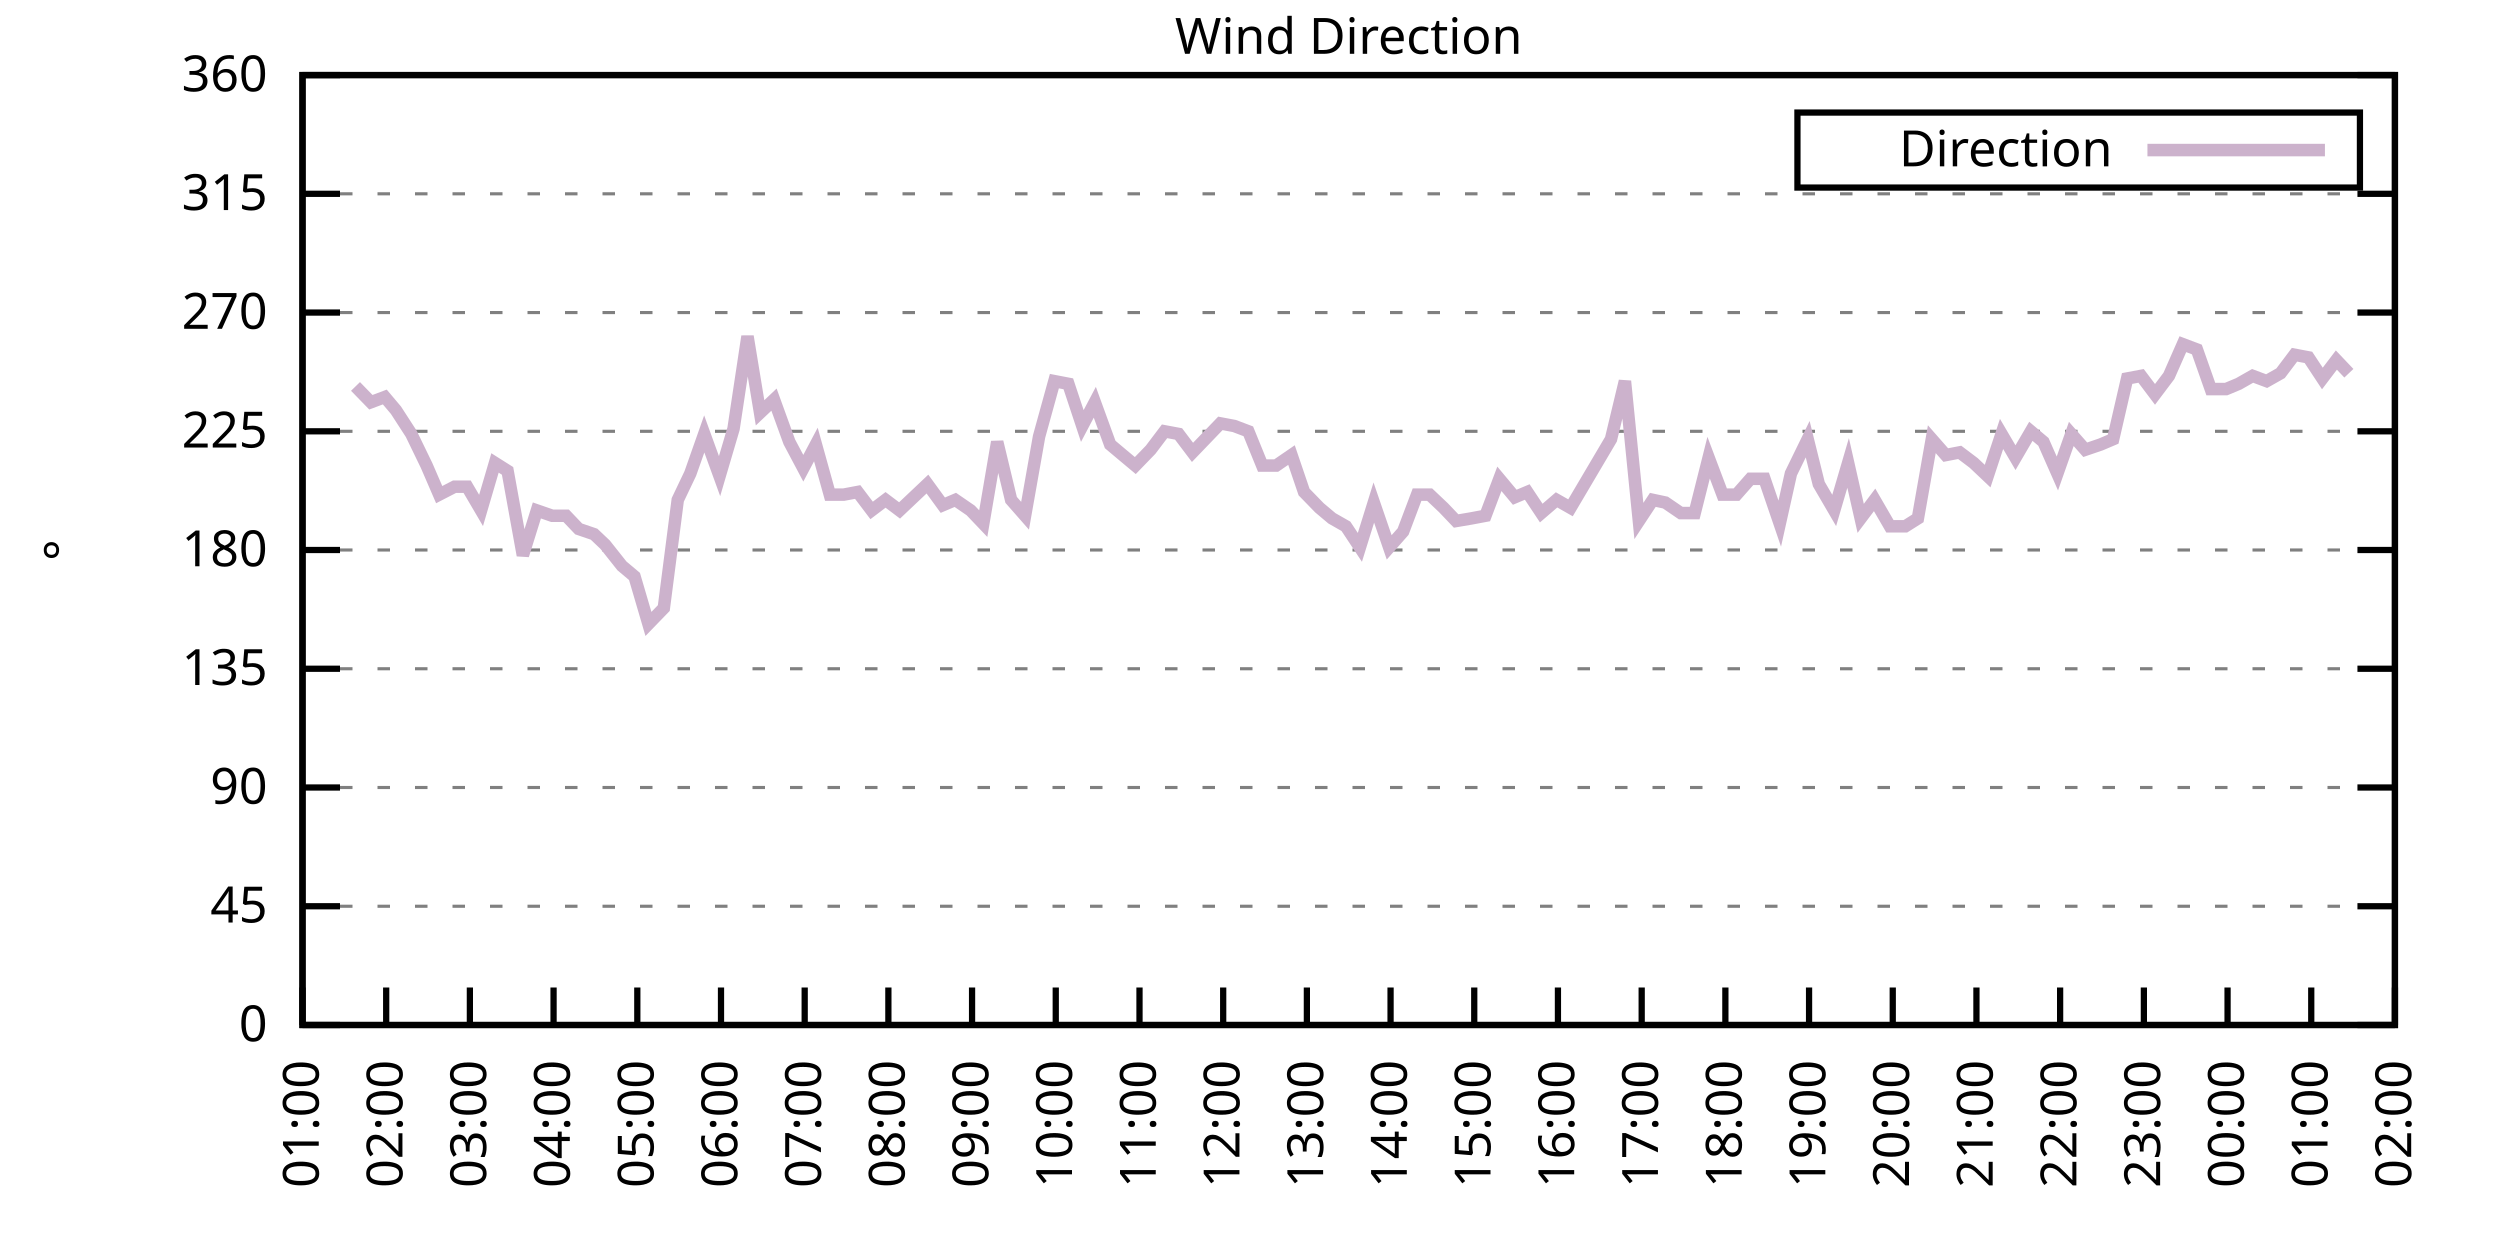
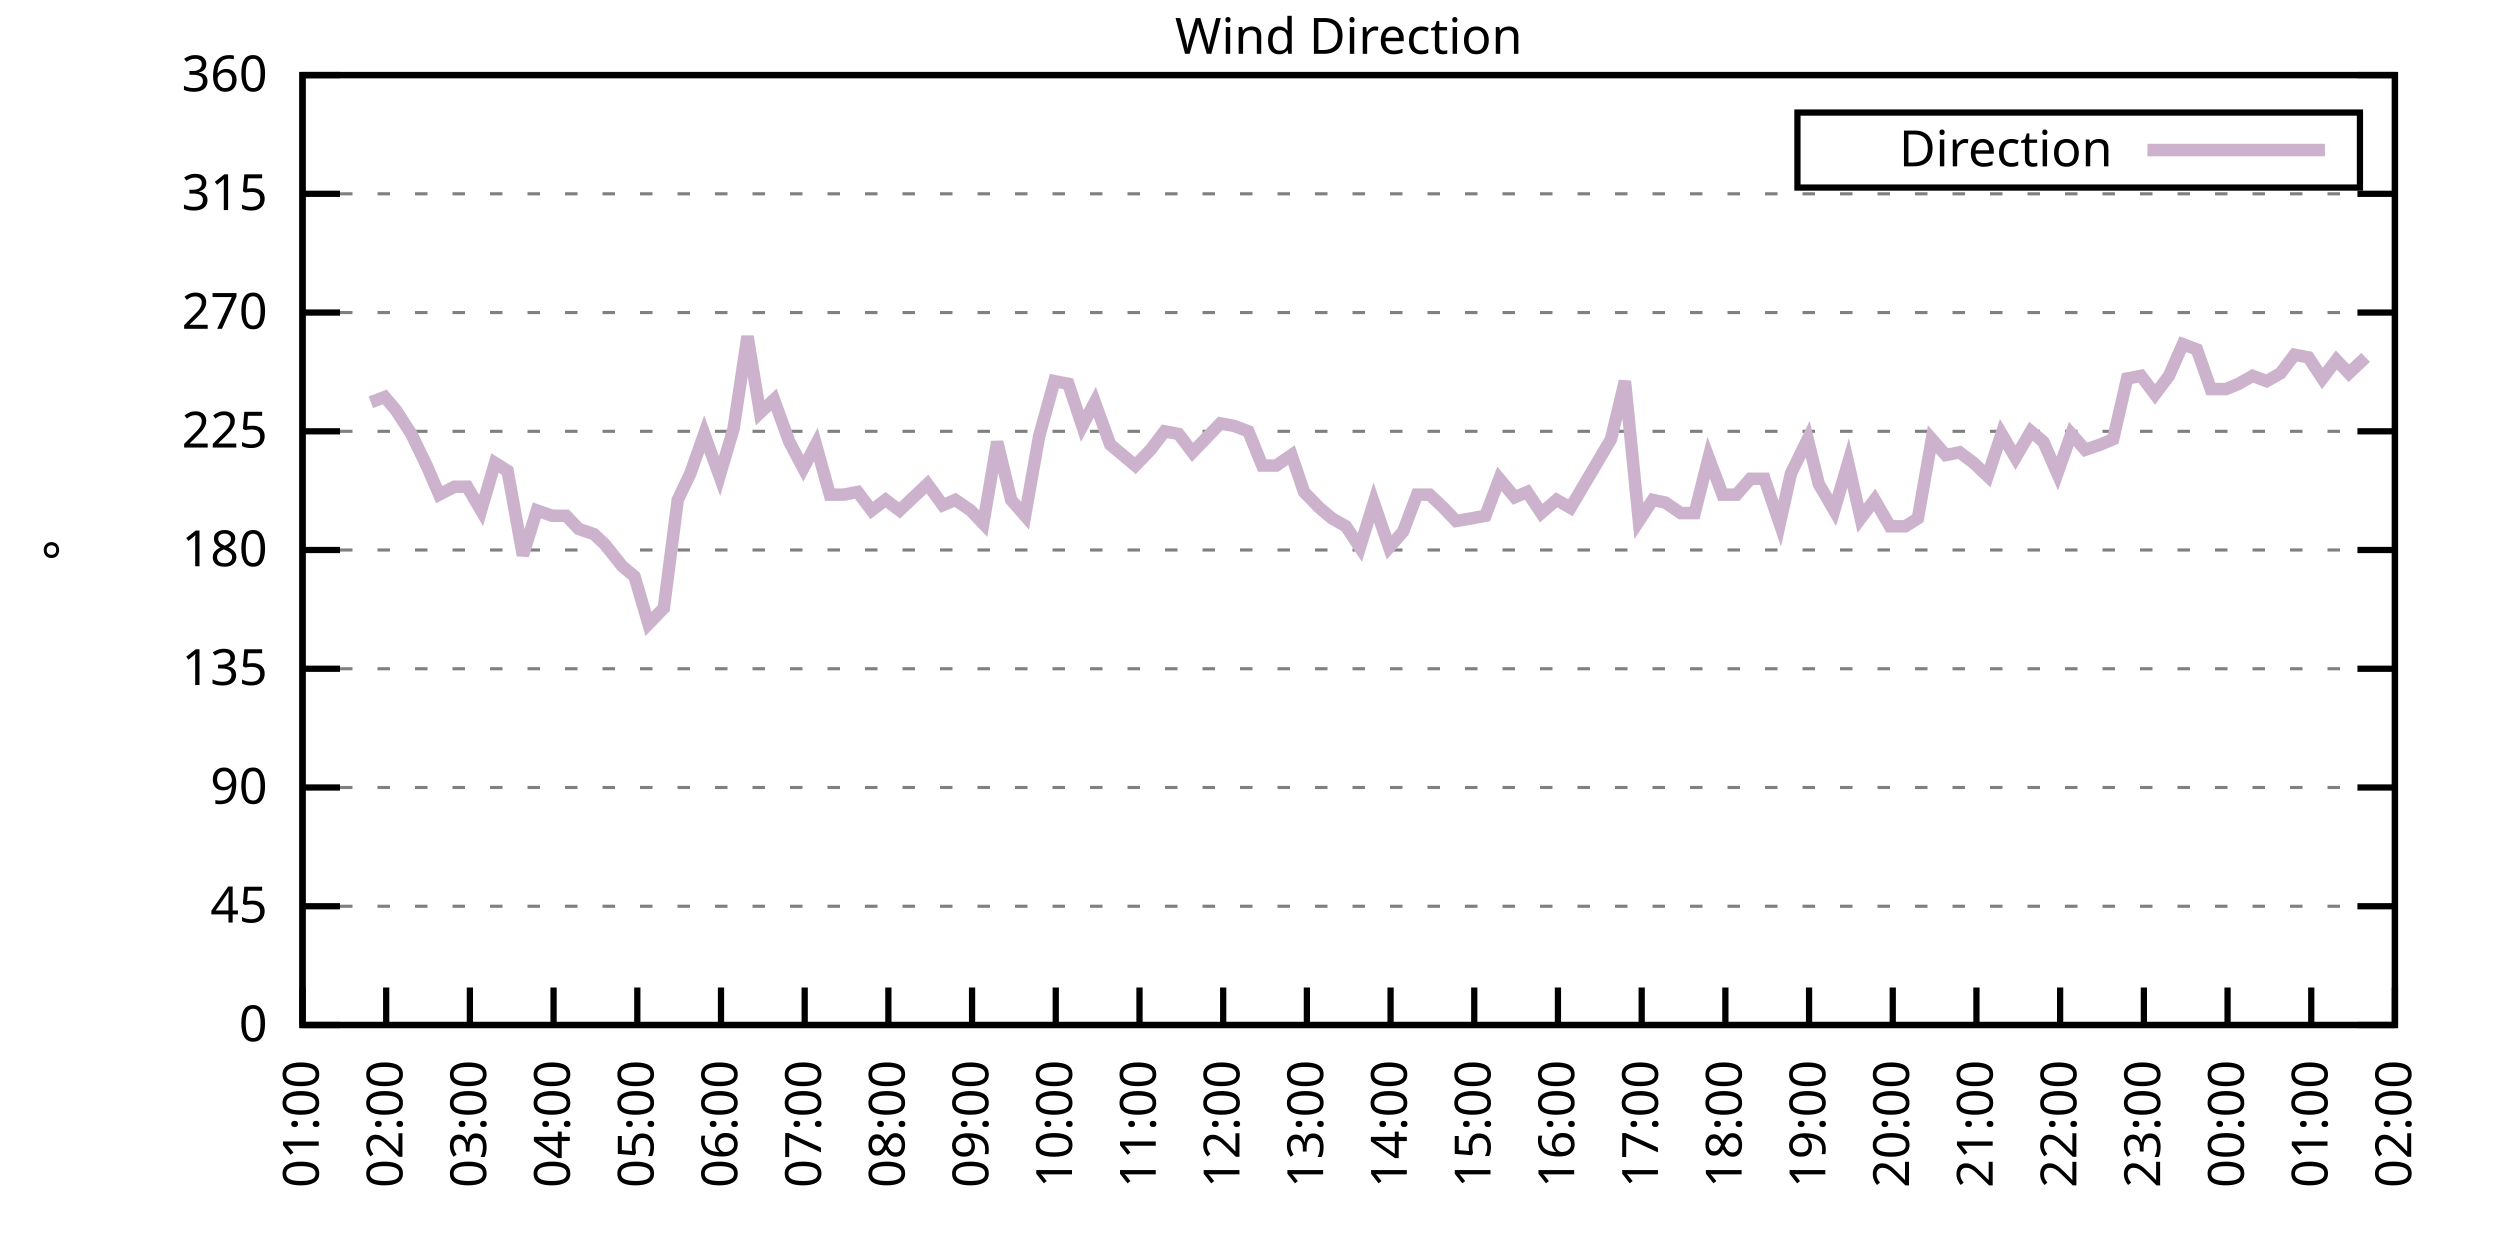
<svg xmlns="http://www.w3.org/2000/svg" xmlns:xlink="http://www.w3.org/1999/xlink" width="400" height="200" viewBox="0 0 400 200">
  <g id="gnuplot_canvas">
    <rect x="0" y="0" width="400" height="200" fill="none" />
    <defs>
      <circle id="gpDot" r="0.5" stroke-width="0.5" stroke="currentColor" />
      <path id="gpPt0" stroke-width="0.333" stroke="currentColor" d="M-1,0 h2 M0,-1 v2" />
      <path id="gpPt1" stroke-width="0.333" stroke="currentColor" d="M-1,-1 L1,1 M1,-1 L-1,1" />
      <path id="gpPt2" stroke-width="0.333" stroke="currentColor" d="M-1,0 L1,0 M0,-1 L0,1 M-1,-1 L1,1 M-1,1 L1,-1" />
      <rect id="gpPt3" stroke-width="0.333" stroke="currentColor" x="-1" y="-1" width="2" height="2" />
      <rect id="gpPt4" stroke-width="0.333" stroke="currentColor" fill="currentColor" x="-1" y="-1" width="2" height="2" />
      <circle id="gpPt5" stroke-width="0.333" stroke="currentColor" cx="0" cy="0" r="1" />
      <use xlink:href="#gpPt5" id="gpPt6" fill="currentColor" stroke="none" />
      <path id="gpPt7" stroke-width="0.333" stroke="currentColor" d="M0,-1.33 L-1.33,0.67 L1.33,0.67 z" />
      <use xlink:href="#gpPt7" id="gpPt8" fill="currentColor" stroke="none" />
      <use xlink:href="#gpPt7" id="gpPt9" stroke="currentColor" transform="rotate(180)" />
      <use xlink:href="#gpPt9" id="gpPt10" fill="currentColor" stroke="none" />
      <use xlink:href="#gpPt3" id="gpPt11" stroke="currentColor" transform="rotate(45)" />
      <use xlink:href="#gpPt11" id="gpPt12" fill="currentColor" stroke="none" />
      <path id="gpPt13" stroke-width="0.333" stroke="currentColor" d="M0,1.330 L1.265,0.411 L0.782,-1.067 L-0.782,-1.076 L-1.265,0.411 z" />
      <use xlink:href="#gpPt13" id="gpPt14" fill="currentColor" stroke="none" />
      <filter id="textbox" filterUnits="objectBoundingBox" x="0" y="0" height="1" width="1">
        <feFlood flood-color="white" flood-opacity="1" result="bgnd" />
        <feComposite in="SourceGraphic" in2="bgnd" operator="atop" />
      </filter>
      <filter id="greybox" filterUnits="objectBoundingBox" x="0" y="0" height="1" width="1">
        <feFlood flood-color="lightgrey" flood-opacity="1" result="grey" />
        <feComposite in="SourceGraphic" in2="grey" operator="atop" />
      </filter>
    </defs>
    <g fill="none" color="white" stroke="currentColor" stroke-width="1.00" stroke-linecap="butt" stroke-linejoin="miter">
</g>
    <g fill="none" color="black" stroke="currentColor" stroke-width="1.00" stroke-linecap="butt" stroke-linejoin="miter">
      <g stroke="none" shape-rendering="crispEdges">
        <polygon fill="rgb(255, 255, 255)" points="48.40,164.00 383.18,164.00 383.18,12.02 48.40,12.02 " />
      </g>
    </g>
    <g fill="none" color="black" stroke="currentColor" stroke-width="1.00" stroke-linecap="butt" stroke-linejoin="miter">
</g>
    <g fill="none" color="black" stroke="black" stroke-width="0.50" stroke-linecap="butt" stroke-linejoin="miter">
</g>
    <g fill="none" color="gray" stroke="currentColor" stroke-width="0.50" stroke-linecap="butt" stroke-linejoin="miter">
      <path stroke="gray" stroke-dasharray="2,4" class="gridline" d="M48.40,164.00 L383.19,164.00  " />
    </g>
    <g fill="none" color="gray" stroke="gray" stroke-width="1.00" stroke-linecap="butt" stroke-linejoin="miter">
</g>
    <g fill="none" color="black" stroke="currentColor" stroke-width="1.00" stroke-linecap="butt" stroke-linejoin="miter">
      <path stroke="black" d="M48.40,164.00 L54.40,164.00 M383.19,164.00 L377.19,164.00  " />
      <g transform="translate(42.80,166.60)" stroke="none" fill="black" font-family="Sans" font-size="8.00" text-anchor="end">
        <text>
          <tspan font-family="Sans"> 0</tspan>
        </text>
      </g>
    </g>
    <g fill="none" color="black" stroke="currentColor" stroke-width="1.00" stroke-linecap="butt" stroke-linejoin="miter">
</g>
    <g fill="none" color="black" stroke="black" stroke-width="0.50" stroke-linecap="butt" stroke-linejoin="miter">
</g>
    <g fill="none" color="gray" stroke="currentColor" stroke-width="0.50" stroke-linecap="butt" stroke-linejoin="miter">
      <path stroke="gray" stroke-dasharray="2,4" class="gridline" d="M48.40,145.00 L383.19,145.00  " />
    </g>
    <g fill="none" color="gray" stroke="gray" stroke-width="1.00" stroke-linecap="butt" stroke-linejoin="miter">
</g>
    <g fill="none" color="black" stroke="currentColor" stroke-width="1.00" stroke-linecap="butt" stroke-linejoin="miter">
      <path stroke="black" d="M48.40,145.00 L54.40,145.00 M383.19,145.00 L377.19,145.00  " />
      <g transform="translate(42.80,147.60)" stroke="none" fill="black" font-family="Sans" font-size="8.00" text-anchor="end">
        <text>
          <tspan font-family="Sans"> 45</tspan>
        </text>
      </g>
    </g>
    <g fill="none" color="black" stroke="currentColor" stroke-width="1.00" stroke-linecap="butt" stroke-linejoin="miter">
</g>
    <g fill="none" color="black" stroke="black" stroke-width="0.50" stroke-linecap="butt" stroke-linejoin="miter">
</g>
    <g fill="none" color="gray" stroke="currentColor" stroke-width="0.50" stroke-linecap="butt" stroke-linejoin="miter">
      <path stroke="gray" stroke-dasharray="2,4" class="gridline" d="M48.40,126.00 L383.19,126.00  " />
    </g>
    <g fill="none" color="gray" stroke="gray" stroke-width="1.00" stroke-linecap="butt" stroke-linejoin="miter">
</g>
    <g fill="none" color="black" stroke="currentColor" stroke-width="1.00" stroke-linecap="butt" stroke-linejoin="miter">
      <path stroke="black" d="M48.40,126.00 L54.40,126.00 M383.19,126.00 L377.19,126.00  " />
      <g transform="translate(42.80,128.60)" stroke="none" fill="black" font-family="Sans" font-size="8.00" text-anchor="end">
        <text>
          <tspan font-family="Sans"> 90</tspan>
        </text>
      </g>
    </g>
    <g fill="none" color="black" stroke="currentColor" stroke-width="1.00" stroke-linecap="butt" stroke-linejoin="miter">
</g>
    <g fill="none" color="black" stroke="black" stroke-width="0.50" stroke-linecap="butt" stroke-linejoin="miter">
</g>
    <g fill="none" color="gray" stroke="currentColor" stroke-width="0.50" stroke-linecap="butt" stroke-linejoin="miter">
      <path stroke="gray" stroke-dasharray="2,4" class="gridline" d="M48.40,107.00 L383.19,107.00  " />
    </g>
    <g fill="none" color="gray" stroke="gray" stroke-width="1.00" stroke-linecap="butt" stroke-linejoin="miter">
</g>
    <g fill="none" color="black" stroke="currentColor" stroke-width="1.00" stroke-linecap="butt" stroke-linejoin="miter">
      <path stroke="black" d="M48.40,107.00 L54.40,107.00 M383.19,107.00 L377.19,107.00  " />
      <g transform="translate(42.80,109.60)" stroke="none" fill="black" font-family="Sans" font-size="8.00" text-anchor="end">
        <text>
          <tspan font-family="Sans"> 135</tspan>
        </text>
      </g>
    </g>
    <g fill="none" color="black" stroke="currentColor" stroke-width="1.00" stroke-linecap="butt" stroke-linejoin="miter">
</g>
    <g fill="none" color="black" stroke="black" stroke-width="0.50" stroke-linecap="butt" stroke-linejoin="miter">
</g>
    <g fill="none" color="gray" stroke="currentColor" stroke-width="0.50" stroke-linecap="butt" stroke-linejoin="miter">
      <path stroke="gray" stroke-dasharray="2,4" class="gridline" d="M48.40,88.00 L383.19,88.00  " />
    </g>
    <g fill="none" color="gray" stroke="gray" stroke-width="1.00" stroke-linecap="butt" stroke-linejoin="miter">
</g>
    <g fill="none" color="black" stroke="currentColor" stroke-width="1.00" stroke-linecap="butt" stroke-linejoin="miter">
      <path stroke="black" d="M48.40,88.00 L54.40,88.00 M383.19,88.00 L377.19,88.00  " />
      <g transform="translate(42.80,90.60)" stroke="none" fill="black" font-family="Sans" font-size="8.00" text-anchor="end">
        <text>
          <tspan font-family="Sans"> 180</tspan>
        </text>
      </g>
    </g>
    <g fill="none" color="black" stroke="currentColor" stroke-width="1.00" stroke-linecap="butt" stroke-linejoin="miter">
</g>
    <g fill="none" color="black" stroke="black" stroke-width="0.50" stroke-linecap="butt" stroke-linejoin="miter">
</g>
    <g fill="none" color="gray" stroke="currentColor" stroke-width="0.50" stroke-linecap="butt" stroke-linejoin="miter">
      <path stroke="gray" stroke-dasharray="2,4" class="gridline" d="M48.40,69.01 L383.19,69.01  " />
    </g>
    <g fill="none" color="gray" stroke="gray" stroke-width="1.00" stroke-linecap="butt" stroke-linejoin="miter">
</g>
    <g fill="none" color="black" stroke="currentColor" stroke-width="1.00" stroke-linecap="butt" stroke-linejoin="miter">
      <path stroke="black" d="M48.40,69.01 L54.40,69.01 M383.19,69.01 L377.19,69.01  " />
      <g transform="translate(42.80,71.61)" stroke="none" fill="black" font-family="Sans" font-size="8.00" text-anchor="end">
        <text>
          <tspan font-family="Sans"> 225</tspan>
        </text>
      </g>
    </g>
    <g fill="none" color="black" stroke="currentColor" stroke-width="1.00" stroke-linecap="butt" stroke-linejoin="miter">
</g>
    <g fill="none" color="black" stroke="black" stroke-width="0.50" stroke-linecap="butt" stroke-linejoin="miter">
</g>
    <g fill="none" color="gray" stroke="currentColor" stroke-width="0.50" stroke-linecap="butt" stroke-linejoin="miter">
      <path stroke="gray" stroke-dasharray="2,4" class="gridline" d="M48.40,50.01 L383.19,50.01  " />
    </g>
    <g fill="none" color="gray" stroke="gray" stroke-width="1.00" stroke-linecap="butt" stroke-linejoin="miter">
</g>
    <g fill="none" color="black" stroke="currentColor" stroke-width="1.00" stroke-linecap="butt" stroke-linejoin="miter">
      <path stroke="black" d="M48.40,50.01 L54.40,50.01 M383.19,50.01 L377.19,50.01  " />
      <g transform="translate(42.80,52.61)" stroke="none" fill="black" font-family="Sans" font-size="8.00" text-anchor="end">
        <text>
          <tspan font-family="Sans"> 270</tspan>
        </text>
      </g>
    </g>
    <g fill="none" color="black" stroke="currentColor" stroke-width="1.00" stroke-linecap="butt" stroke-linejoin="miter">
</g>
    <g fill="none" color="black" stroke="black" stroke-width="0.50" stroke-linecap="butt" stroke-linejoin="miter">
</g>
    <g fill="none" color="gray" stroke="currentColor" stroke-width="0.50" stroke-linecap="butt" stroke-linejoin="miter">
      <path stroke="gray" stroke-dasharray="2,4" class="gridline" d="M48.40,31.01 L383.19,31.01  " />
    </g>
    <g fill="none" color="gray" stroke="gray" stroke-width="1.00" stroke-linecap="butt" stroke-linejoin="miter">
</g>
    <g fill="none" color="black" stroke="currentColor" stroke-width="1.00" stroke-linecap="butt" stroke-linejoin="miter">
      <path stroke="black" d="M48.40,31.01 L54.40,31.01 M383.19,31.01 L377.19,31.01  " />
      <g transform="translate(42.80,33.61)" stroke="none" fill="black" font-family="Sans" font-size="8.00" text-anchor="end">
        <text>
          <tspan font-family="Sans"> 315</tspan>
        </text>
      </g>
    </g>
    <g fill="none" color="black" stroke="currentColor" stroke-width="1.00" stroke-linecap="butt" stroke-linejoin="miter">
</g>
    <g fill="none" color="black" stroke="black" stroke-width="0.50" stroke-linecap="butt" stroke-linejoin="miter">
</g>
    <g fill="none" color="gray" stroke="currentColor" stroke-width="0.50" stroke-linecap="butt" stroke-linejoin="miter">
      <path stroke="gray" stroke-dasharray="2,4" class="gridline" d="M48.40,12.01 L383.19,12.01  " />
    </g>
    <g fill="none" color="gray" stroke="gray" stroke-width="1.00" stroke-linecap="butt" stroke-linejoin="miter">
</g>
    <g fill="none" color="black" stroke="currentColor" stroke-width="1.00" stroke-linecap="butt" stroke-linejoin="miter">
      <path stroke="black" d="M48.40,12.01 L54.40,12.01 M383.19,12.01 L377.19,12.01  " />
      <g transform="translate(42.80,14.61)" stroke="none" fill="black" font-family="Sans" font-size="8.00" text-anchor="end">
        <text>
          <tspan font-family="Sans"> 360</tspan>
        </text>
      </g>
    </g>
    <g fill="none" color="black" stroke="currentColor" stroke-width="1.00" stroke-linecap="butt" stroke-linejoin="miter">
      <path stroke="black" d="M48.40,164.00 L48.40,158.00  " />
      <g transform="translate(51.00,169.60) rotate(270.00)" stroke="none" fill="black" font-family="Sans" font-size="8.00" text-anchor="end">
        <text>
          <tspan font-family="Sans">01:00</tspan>
        </text>
      </g>
    </g>
    <g fill="none" color="black" stroke="currentColor" stroke-width="1.00" stroke-linecap="butt" stroke-linejoin="miter">
      <path stroke="black" d="M61.79,164.00 L61.79,158.00  " />
      <g transform="translate(64.39,169.60) rotate(270.00)" stroke="none" fill="black" font-family="Sans" font-size="8.00" text-anchor="end">
        <text>
          <tspan font-family="Sans">02:00</tspan>
        </text>
      </g>
    </g>
    <g fill="none" color="black" stroke="currentColor" stroke-width="1.00" stroke-linecap="butt" stroke-linejoin="miter">
      <path stroke="black" d="M75.18,164.00 L75.18,158.00  " />
      <g transform="translate(77.78,169.60) rotate(270.00)" stroke="none" fill="black" font-family="Sans" font-size="8.00" text-anchor="end">
        <text>
          <tspan font-family="Sans">03:00</tspan>
        </text>
      </g>
    </g>
    <g fill="none" color="black" stroke="currentColor" stroke-width="1.00" stroke-linecap="butt" stroke-linejoin="miter">
      <path stroke="black" d="M88.57,164.00 L88.57,158.00  " />
      <g transform="translate(91.17,169.60) rotate(270.00)" stroke="none" fill="black" font-family="Sans" font-size="8.00" text-anchor="end">
        <text>
          <tspan font-family="Sans">04:00</tspan>
        </text>
      </g>
    </g>
    <g fill="none" color="black" stroke="currentColor" stroke-width="1.00" stroke-linecap="butt" stroke-linejoin="miter">
      <path stroke="black" d="M101.97,164.00 L101.97,158.00  " />
      <g transform="translate(104.57,169.60) rotate(270.00)" stroke="none" fill="black" font-family="Sans" font-size="8.00" text-anchor="end">
        <text>
          <tspan font-family="Sans">05:00</tspan>
        </text>
      </g>
    </g>
    <g fill="none" color="black" stroke="currentColor" stroke-width="1.00" stroke-linecap="butt" stroke-linejoin="miter">
      <path stroke="black" d="M115.36,164.00 L115.36,158.00  " />
      <g transform="translate(117.96,169.60) rotate(270.00)" stroke="none" fill="black" font-family="Sans" font-size="8.00" text-anchor="end">
        <text>
          <tspan font-family="Sans">06:00</tspan>
        </text>
      </g>
    </g>
    <g fill="none" color="black" stroke="currentColor" stroke-width="1.00" stroke-linecap="butt" stroke-linejoin="miter">
      <path stroke="black" d="M128.75,164.00 L128.75,158.00  " />
      <g transform="translate(131.35,169.60) rotate(270.00)" stroke="none" fill="black" font-family="Sans" font-size="8.00" text-anchor="end">
        <text>
          <tspan font-family="Sans">07:00</tspan>
        </text>
      </g>
    </g>
    <g fill="none" color="black" stroke="currentColor" stroke-width="1.00" stroke-linecap="butt" stroke-linejoin="miter">
      <path stroke="black" d="M142.14,164.00 L142.14,158.00  " />
      <g transform="translate(144.74,169.60) rotate(270.00)" stroke="none" fill="black" font-family="Sans" font-size="8.00" text-anchor="end">
        <text>
          <tspan font-family="Sans">08:00</tspan>
        </text>
      </g>
    </g>
    <g fill="none" color="black" stroke="currentColor" stroke-width="1.00" stroke-linecap="butt" stroke-linejoin="miter">
      <path stroke="black" d="M155.53,164.00 L155.53,158.00  " />
      <g transform="translate(158.13,169.60) rotate(270.00)" stroke="none" fill="black" font-family="Sans" font-size="8.00" text-anchor="end">
        <text>
          <tspan font-family="Sans">09:00</tspan>
        </text>
      </g>
    </g>
    <g fill="none" color="black" stroke="currentColor" stroke-width="1.00" stroke-linecap="butt" stroke-linejoin="miter">
      <path stroke="black" d="M168.92,164.00 L168.92,158.00  " />
      <g transform="translate(171.52,169.60) rotate(270.00)" stroke="none" fill="black" font-family="Sans" font-size="8.00" text-anchor="end">
        <text>
          <tspan font-family="Sans">10:00</tspan>
        </text>
      </g>
    </g>
    <g fill="none" color="black" stroke="currentColor" stroke-width="1.00" stroke-linecap="butt" stroke-linejoin="miter">
      <path stroke="black" d="M182.32,164.00 L182.32,158.00  " />
      <g transform="translate(184.92,169.60) rotate(270.00)" stroke="none" fill="black" font-family="Sans" font-size="8.00" text-anchor="end">
        <text>
          <tspan font-family="Sans">11:00</tspan>
        </text>
      </g>
    </g>
    <g fill="none" color="black" stroke="currentColor" stroke-width="1.00" stroke-linecap="butt" stroke-linejoin="miter">
      <path stroke="black" d="M195.71,164.00 L195.71,158.00  " />
      <g transform="translate(198.31,169.60) rotate(270.00)" stroke="none" fill="black" font-family="Sans" font-size="8.00" text-anchor="end">
        <text>
          <tspan font-family="Sans">12:00</tspan>
        </text>
      </g>
    </g>
    <g fill="none" color="black" stroke="currentColor" stroke-width="1.00" stroke-linecap="butt" stroke-linejoin="miter">
      <path stroke="black" d="M209.10,164.00 L209.10,158.00  " />
      <g transform="translate(211.70,169.60) rotate(270.00)" stroke="none" fill="black" font-family="Sans" font-size="8.00" text-anchor="end">
        <text>
          <tspan font-family="Sans">13:00</tspan>
        </text>
      </g>
    </g>
    <g fill="none" color="black" stroke="currentColor" stroke-width="1.00" stroke-linecap="butt" stroke-linejoin="miter">
      <path stroke="black" d="M222.49,164.00 L222.49,158.00  " />
      <g transform="translate(225.09,169.60) rotate(270.00)" stroke="none" fill="black" font-family="Sans" font-size="8.00" text-anchor="end">
        <text>
          <tspan font-family="Sans">14:00</tspan>
        </text>
      </g>
    </g>
    <g fill="none" color="black" stroke="currentColor" stroke-width="1.00" stroke-linecap="butt" stroke-linejoin="miter">
      <path stroke="black" d="M235.88,164.00 L235.88,158.00  " />
      <g transform="translate(238.48,169.60) rotate(270.00)" stroke="none" fill="black" font-family="Sans" font-size="8.00" text-anchor="end">
        <text>
          <tspan font-family="Sans">15:00</tspan>
        </text>
      </g>
    </g>
    <g fill="none" color="black" stroke="currentColor" stroke-width="1.00" stroke-linecap="butt" stroke-linejoin="miter">
      <path stroke="black" d="M249.27,164.00 L249.27,158.00  " />
      <g transform="translate(251.87,169.60) rotate(270.00)" stroke="none" fill="black" font-family="Sans" font-size="8.00" text-anchor="end">
        <text>
          <tspan font-family="Sans">16:00</tspan>
        </text>
      </g>
    </g>
    <g fill="none" color="black" stroke="currentColor" stroke-width="1.00" stroke-linecap="butt" stroke-linejoin="miter">
      <path stroke="black" d="M262.67,164.00 L262.67,158.00  " />
      <g transform="translate(265.27,169.60) rotate(270.00)" stroke="none" fill="black" font-family="Sans" font-size="8.00" text-anchor="end">
        <text>
          <tspan font-family="Sans">17:00</tspan>
        </text>
      </g>
    </g>
    <g fill="none" color="black" stroke="currentColor" stroke-width="1.00" stroke-linecap="butt" stroke-linejoin="miter">
      <path stroke="black" d="M276.06,164.00 L276.06,158.00  " />
      <g transform="translate(278.66,169.60) rotate(270.00)" stroke="none" fill="black" font-family="Sans" font-size="8.00" text-anchor="end">
        <text>
          <tspan font-family="Sans">18:00</tspan>
        </text>
      </g>
    </g>
    <g fill="none" color="black" stroke="currentColor" stroke-width="1.00" stroke-linecap="butt" stroke-linejoin="miter">
      <path stroke="black" d="M289.45,164.00 L289.45,158.00  " />
      <g transform="translate(292.05,169.60) rotate(270.00)" stroke="none" fill="black" font-family="Sans" font-size="8.00" text-anchor="end">
        <text>
          <tspan font-family="Sans">19:00</tspan>
        </text>
      </g>
    </g>
    <g fill="none" color="black" stroke="currentColor" stroke-width="1.00" stroke-linecap="butt" stroke-linejoin="miter">
      <path stroke="black" d="M302.84,164.00 L302.84,158.00  " />
      <g transform="translate(305.44,169.60) rotate(270.00)" stroke="none" fill="black" font-family="Sans" font-size="8.00" text-anchor="end">
        <text>
          <tspan font-family="Sans">20:00</tspan>
        </text>
      </g>
    </g>
    <g fill="none" color="black" stroke="currentColor" stroke-width="1.00" stroke-linecap="butt" stroke-linejoin="miter">
      <path stroke="black" d="M316.23,164.00 L316.23,158.00  " />
      <g transform="translate(318.83,169.60) rotate(270.00)" stroke="none" fill="black" font-family="Sans" font-size="8.00" text-anchor="end">
        <text>
          <tspan font-family="Sans">21:00</tspan>
        </text>
      </g>
    </g>
    <g fill="none" color="black" stroke="currentColor" stroke-width="1.00" stroke-linecap="butt" stroke-linejoin="miter">
      <path stroke="black" d="M329.62,164.00 L329.62,158.00  " />
      <g transform="translate(332.22,169.60) rotate(270.00)" stroke="none" fill="black" font-family="Sans" font-size="8.00" text-anchor="end">
        <text>
          <tspan font-family="Sans">22:00</tspan>
        </text>
      </g>
    </g>
    <g fill="none" color="black" stroke="currentColor" stroke-width="1.00" stroke-linecap="butt" stroke-linejoin="miter">
      <path stroke="black" d="M343.02,164.00 L343.02,158.00  " />
      <g transform="translate(345.62,169.60) rotate(270.00)" stroke="none" fill="black" font-family="Sans" font-size="8.00" text-anchor="end">
        <text>
          <tspan font-family="Sans">23:00</tspan>
        </text>
      </g>
    </g>
    <g fill="none" color="black" stroke="currentColor" stroke-width="1.00" stroke-linecap="butt" stroke-linejoin="miter">
      <path stroke="black" d="M356.41,164.00 L356.41,158.00  " />
      <g transform="translate(359.01,169.60) rotate(270.00)" stroke="none" fill="black" font-family="Sans" font-size="8.00" text-anchor="end">
        <text>
          <tspan font-family="Sans">00:00</tspan>
        </text>
      </g>
    </g>
    <g fill="none" color="black" stroke="currentColor" stroke-width="1.00" stroke-linecap="butt" stroke-linejoin="miter">
      <path stroke="black" d="M369.80,164.00 L369.80,158.00  " />
      <g transform="translate(372.40,169.60) rotate(270.00)" stroke="none" fill="black" font-family="Sans" font-size="8.00" text-anchor="end">
        <text>
          <tspan font-family="Sans">01:00</tspan>
        </text>
      </g>
    </g>
    <g fill="none" color="black" stroke="currentColor" stroke-width="1.00" stroke-linecap="butt" stroke-linejoin="miter">
      <path stroke="black" d="M383.19,164.00 L383.19,158.00  " />
      <g transform="translate(385.79,169.60) rotate(270.00)" stroke="none" fill="black" font-family="Sans" font-size="8.00" text-anchor="end">
        <text>
          <tspan font-family="Sans">02:00</tspan>
        </text>
      </g>
    </g>
    <g fill="none" color="black" stroke="currentColor" stroke-width="1.00" stroke-linecap="butt" stroke-linejoin="miter">
</g>
    <g fill="none" color="black" stroke="currentColor" stroke-width="1.00" stroke-linecap="butt" stroke-linejoin="miter">
      <path stroke="black" d="M48.40,12.01 L48.40,164.00 L383.19,164.00 L383.19,12.01 L48.40,12.01 Z  " />
    </g>
    <g fill="none" color="black" stroke="currentColor" stroke-width="1.00" stroke-linecap="butt" stroke-linejoin="miter">
</g>
    <g fill="none" color="black" stroke="currentColor" stroke-width="1.00" stroke-linecap="butt" stroke-linejoin="miter">
      <path stroke="black" d="M287.59,30.01 L287.59,18.01 L377.59,18.01 L377.59,30.01 L287.59,30.01 Z  " />
    </g>
    <g id="Wind_direction_plot_1">
      <g fill="none" color="white" stroke="black" stroke-width="2.00" stroke-linecap="butt" stroke-linejoin="miter">
</g>
      <g fill="none" color="black" stroke="currentColor" stroke-width="2.00" stroke-linecap="butt" stroke-linejoin="miter">
        <g transform="translate(337.99,26.61)" stroke="none" fill="black" font-family="Sans" font-size="8.00" text-anchor="end">
          <text>
            <tspan font-family="Sans">Direction</tspan>
          </text>
        </g>
      </g>
      <g fill="none" color="black" stroke="currentColor" stroke-width="2.00" stroke-linecap="butt" stroke-linejoin="miter">
-         <path stroke="rgb(204, 178, 204)" d="M343.59,24.01 L371.99,24.01 M56.88,61.83 L59.34,64.36 L61.57,63.52 L63.35,65.63 L65.81,69.43 L68.26,74.49   L70.27,79.14 L72.73,77.87 L74.74,77.87 L76.97,81.67 L79.20,74.07 L81.21,75.34 L83.66,88.85 L85.90,81.67   L88.35,82.52 L90.58,82.52 L92.59,84.63 L95.05,85.47 L96.83,87.16 L99.51,90.54 L101.52,92.23 L103.75,99.83   L106.21,97.29 L108.44,79.98 L110.45,75.76 L112.68,69.43 L115.13,76.18 L117.37,68.58 L119.60,53.81 L121.61,66.05   L123.84,63.94 L126.29,70.70 L128.53,74.92 L130.54,71.12 L132.77,79.14 L135.00,79.14 L137.23,78.72 L139.46,81.67   L141.69,79.98 L143.93,81.67 L146.16,79.56 L148.39,77.45 L150.85,80.83 L152.85,79.98 L155.31,81.67 L157.32,83.78   L159.55,70.70 L161.78,79.98 L164.01,82.52 L166.25,69.85 L168.70,60.98 L170.93,61.41 L173.17,68.16 L175.17,64.36   L177.63,71.12 L179.64,72.81 L181.65,74.49 L184.10,71.96 L186.33,69.01 L188.57,69.43 L190.80,72.38 L195.26,67.74   L197.49,68.16 L199.73,69.01 L201.96,74.49 L204.19,74.49 L206.64,72.81 L208.65,78.72 L211.11,81.25 L213.12,82.94   L215.35,84.21 L217.58,87.58 L219.81,80.41 L222.27,87.58 L224.50,85.05 L226.73,79.14 L228.74,79.14 L230.97,81.25   L232.98,83.36 L235.44,82.94 L237.67,82.52 L239.90,76.61 L242.36,79.56 L244.36,78.72 L246.60,82.09 L249.05,79.98   L251.28,81.25 L257.76,70.27 L259.99,60.98 L262.22,83.36 L264.45,79.98 L266.46,80.41 L268.92,82.09 L271.15,82.09   L273.38,73.23 L275.61,79.14 L277.84,79.14 L280.07,76.61 L282.31,76.61 L284.76,83.78 L286.55,75.76 L289.23,70.27   L291.01,77.45 L293.47,81.67 L295.70,74.07 L297.71,82.94 L299.94,79.98 L302.39,84.21 L304.85,84.21 L306.86,82.94   L309.09,70.27 L311.32,72.81 L313.55,72.38 L315.79,74.07 L318.02,76.18 L320.25,69.43 L322.48,73.23 L324.94,69.01   L326.95,70.70 L329.18,75.76 L331.41,69.43 L333.64,71.96 L336.10,71.12 L338.10,70.27 L340.34,60.56 L342.57,60.14   L344.80,63.10 L347.03,60.14 L349.26,55.07 L351.50,55.92 L353.73,62.25 L356.18,62.25 L358.19,61.41 L360.42,60.14   L362.66,60.98 L364.89,59.72 L367.12,56.76 L369.35,57.18 L371.58,60.56 L373.82,57.61 L375.82,59.72  " />
+         <path stroke="rgb(204, 178, 204)" d="M343.59,24.01 L371.99,24.01 M59.34,64.36 L61.57,63.52 L63.35,65.63 L65.81,69.43 L68.26,74.49 L70.27,79.14   L72.73,77.87 L74.74,77.87 L76.97,81.67 L79.20,74.07 L81.21,75.34 L83.66,88.85 L85.90,81.67 L88.35,82.52   L90.58,82.52 L92.59,84.63 L95.05,85.47 L96.83,87.16 L99.51,90.54 L101.52,92.23 L103.75,99.83 L106.21,97.29   L108.44,79.98 L110.45,75.76 L112.68,69.43 L115.13,76.18 L117.37,68.58 L119.60,53.81 L121.61,66.05 L123.84,63.94   L126.29,70.70 L128.53,74.92 L130.54,71.12 L132.77,79.14 L135.00,79.14 L137.23,78.72 L139.46,81.67 L141.69,79.98   L143.93,81.67 L146.16,79.56 L148.39,77.45 L150.85,80.83 L152.85,79.98 L155.31,81.67 L157.32,83.78 L159.55,70.70   L161.78,79.98 L164.01,82.52 L166.25,69.85 L168.70,60.98 L170.93,61.41 L173.17,68.16 L175.17,64.36 L177.63,71.12   L179.64,72.81 L181.65,74.49 L184.10,71.96 L186.33,69.01 L188.57,69.43 L190.80,72.38 L195.26,67.74 L197.49,68.16   L199.73,69.01 L201.96,74.49 L204.19,74.49 L206.64,72.81 L208.65,78.72 L211.11,81.25 L213.12,82.94 L215.35,84.21   L217.58,87.58 L219.81,80.41 L222.27,87.58 L224.50,85.05 L226.73,79.14 L228.74,79.14 L230.97,81.25 L232.98,83.36   L235.44,82.94 L237.67,82.52 L239.90,76.61 L242.36,79.56 L244.36,78.72 L246.60,82.09 L249.05,79.98 L251.28,81.25   L257.76,70.27 L259.99,60.98 L262.22,83.36 L264.45,79.98 L266.46,80.41 L268.92,82.09 L271.15,82.09 L273.38,73.23   L275.61,79.14 L277.84,79.14 L280.07,76.61 L282.31,76.61 L284.76,83.78 L286.55,75.76 L289.23,70.27 L291.01,77.45   L293.47,81.67 L295.70,74.07 L297.71,82.94 L299.94,79.98 L302.39,84.21 L304.85,84.21 L306.86,82.94 L309.09,70.27   L311.32,72.81 L313.55,72.38 L315.79,74.07 L318.02,76.18 L320.25,69.43 L322.48,73.23 L324.94,69.01 L326.95,70.70   L329.18,75.76 L331.41,69.43 L333.64,71.96 L336.10,71.12 L338.10,70.27 L340.34,60.56 L342.57,60.14 L344.80,63.10   L347.03,60.14 L349.26,55.07 L351.50,55.92 L353.73,62.25 L356.18,62.25 L358.19,61.41 L360.42,60.14 L362.66,60.98   L364.89,59.72 L367.12,56.76 L369.35,57.18 L371.58,60.56 L373.82,57.61 L375.82,59.72 L378.50,57.18  " />
      </g>
    </g>
    <g fill="none" color="black" stroke="currentColor" stroke-width="2.00" stroke-linecap="butt" stroke-linejoin="miter">
</g>
    <g fill="none" color="black" stroke="black" stroke-width="1.00" stroke-linecap="butt" stroke-linejoin="miter">
</g>
    <g fill="none" color="black" stroke="currentColor" stroke-width="1.00" stroke-linecap="butt" stroke-linejoin="miter">
      <path stroke="black" d="M48.40,12.01 L48.40,164.00 L383.19,164.00 L383.19,12.01 L48.40,12.01 Z  " />
      <g transform="translate(12.80,88.01) rotate(270.00)" stroke="none" fill="black" font-family="Sans" font-size="8.00" text-anchor="middle">
        <text>
          <tspan font-family="Sans">°</tspan>
        </text>
      </g>
    </g>
    <g fill="none" color="black" stroke="currentColor" stroke-width="1.00" stroke-linecap="butt" stroke-linejoin="miter">
</g>
    <g fill="none" color="black" stroke="currentColor" stroke-width="1.00" stroke-linecap="butt" stroke-linejoin="miter">
      <g transform="translate(215.79,8.61)" stroke="none" fill="black" font-family="Sans" font-size="8.00" text-anchor="middle">
        <text>
          <tspan font-family="Sans">Wind Direction</tspan>
        </text>
      </g>
    </g>
    <g fill="none" color="black" stroke="currentColor" stroke-width="1.00" stroke-linecap="butt" stroke-linejoin="miter">
</g>
  </g>
</svg>
